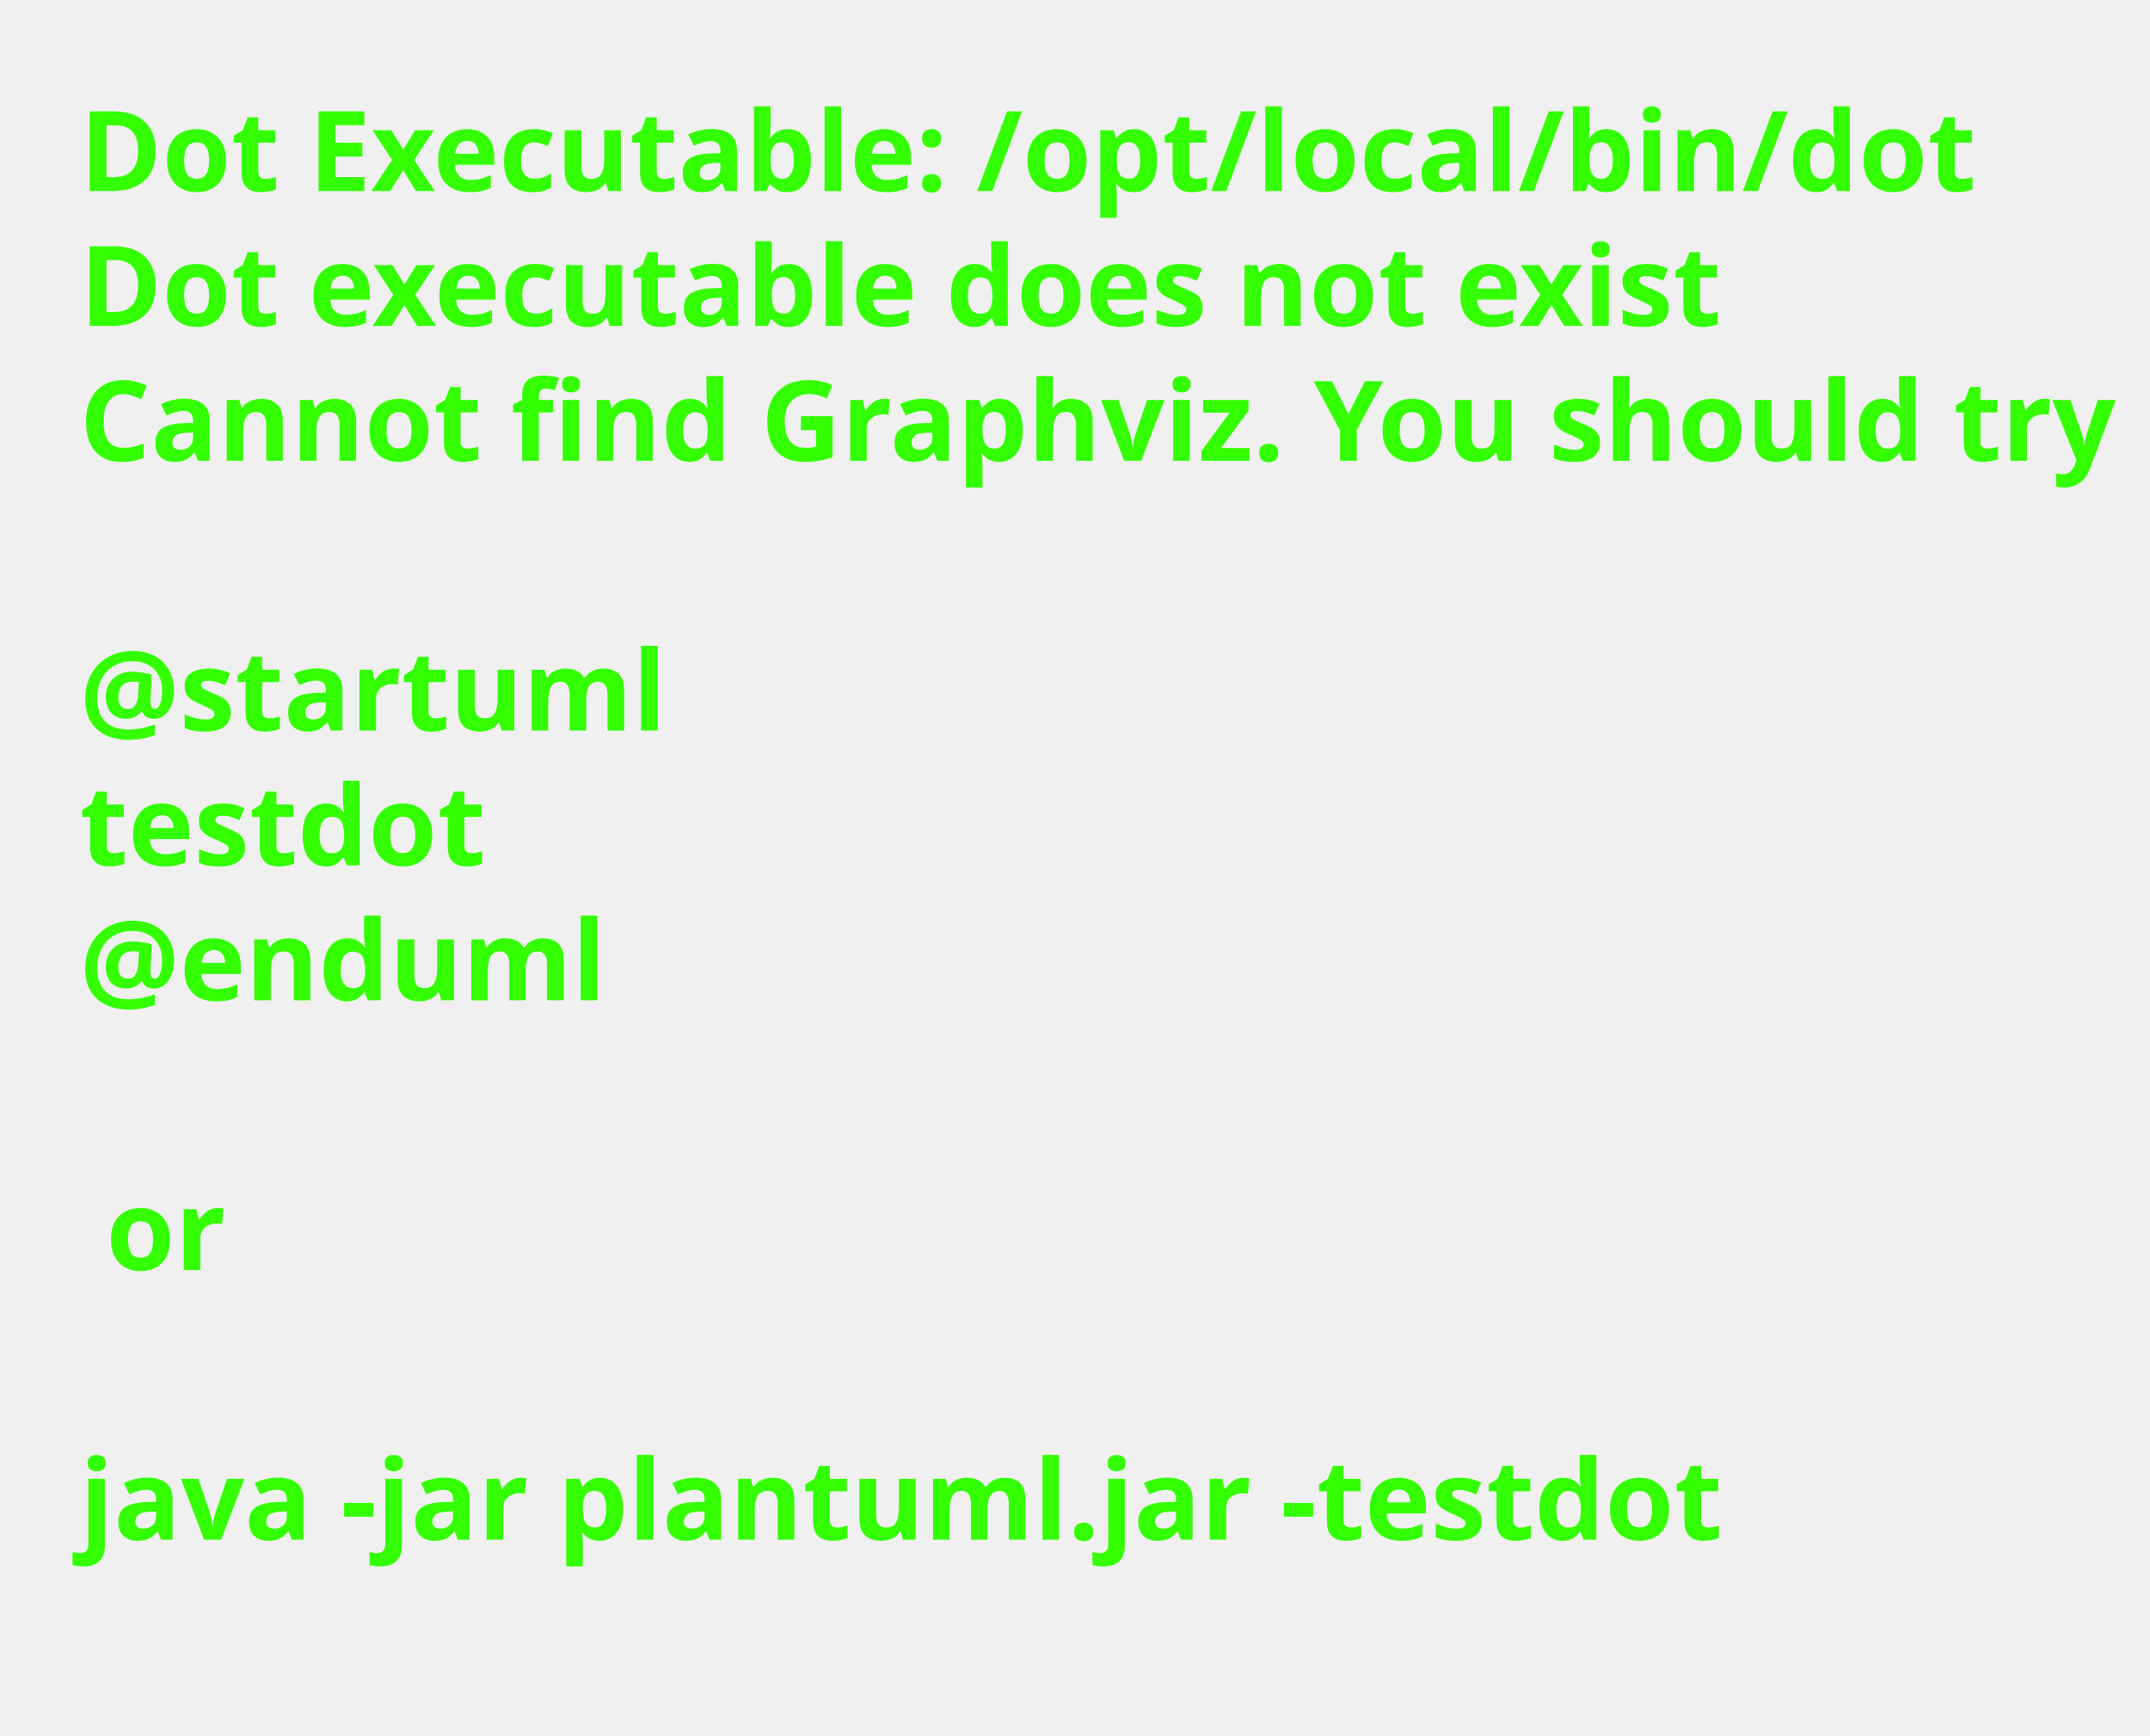
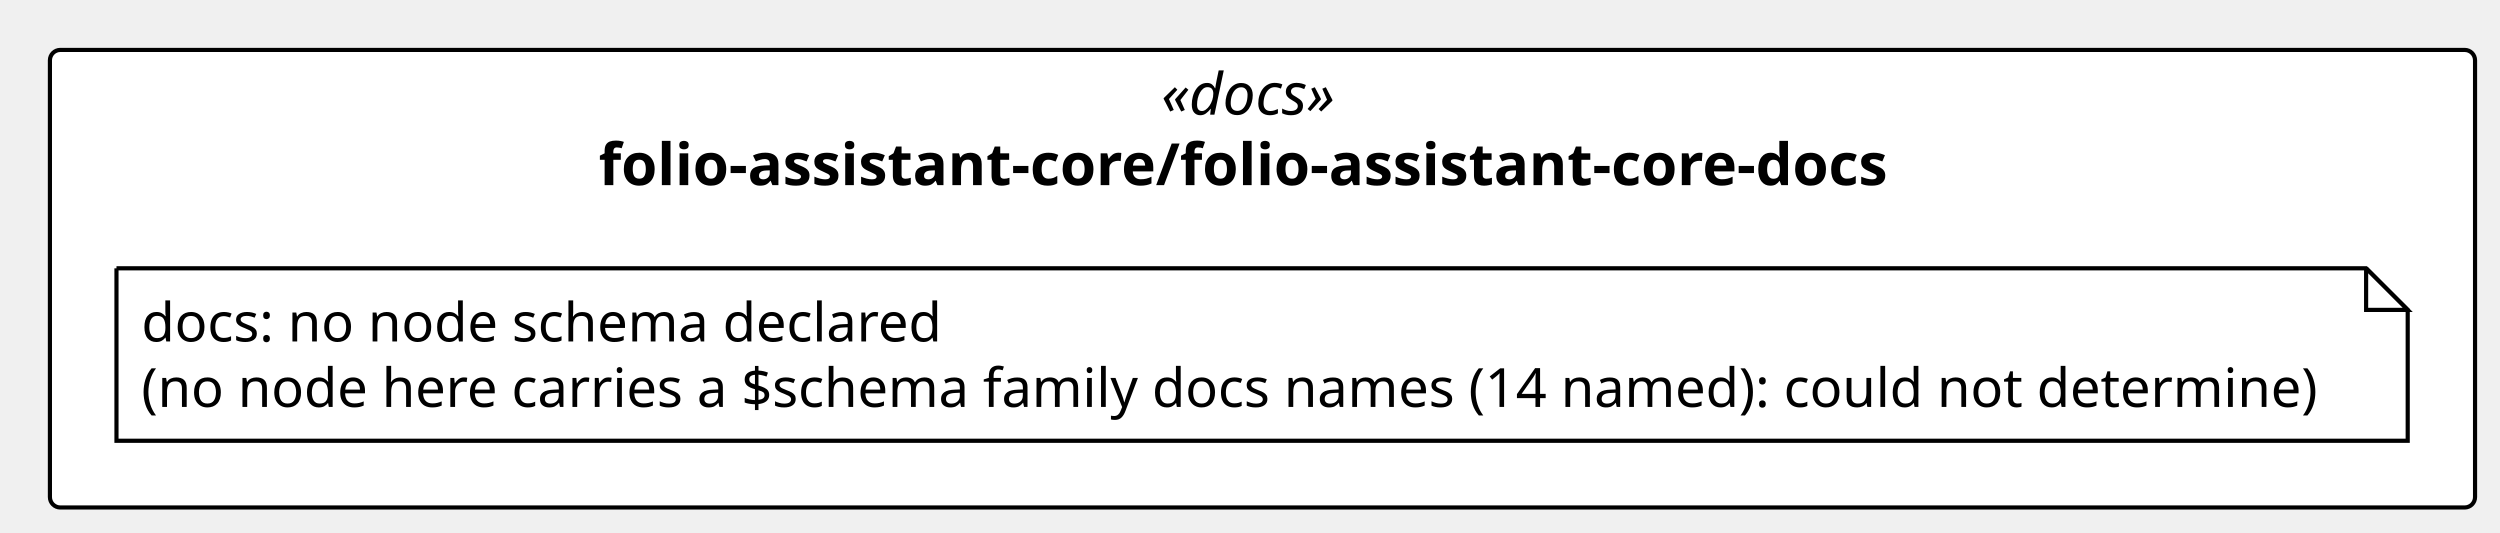
- <svg xmlns="http://www.w3.org/2000/svg" contentStyleType="text/css" height="218px" preserveAspectRatio="none" style="width:270px;height:218px;background:#FFFFFF;" version="1.1" viewBox="0 0 270 218" width="270px" zoomAndPan="magnify">
+ <svg xmlns="http://www.w3.org/2000/svg" contentStyleType="text/css" height="128px" preserveAspectRatio="none" style="width:601px;height:128px;background:#FFFFFF;" version="1.1" viewBox="0 0 601 128" width="601px" zoomAndPan="magnify">
  <defs />
  <g>
-     <text fill="#33FF02" font-family="sans-serif" font-size="14" font-weight="bold" lengthAdjust="spacing" textLength="231.95" x="10" y="24">Dot Executable: /opt/local/bin/dot</text>
-     <text fill="#33FF02" font-family="sans-serif" font-size="14" font-weight="bold" lengthAdjust="spacing" textLength="202.296" x="10" y="40.94">Dot executable does not exist</text>
-     <text fill="#33FF02" font-family="sans-serif" font-size="14" font-weight="bold" lengthAdjust="spacing" textLength="253.142" x="10" y="57.879">Cannot find Graphviz. You should try</text>
-     <text fill="#33FF02" font-family="sans-serif" font-size="14" font-weight="bold" lengthAdjust="spacing" textLength="3.315" x="10" y="74.818"> </text>
-     <text fill="#33FF02" font-family="sans-serif" font-size="14" font-weight="bold" lengthAdjust="spacing" textLength="71.436" x="10" y="91.758">@startuml</text>
-     <text fill="#33FF02" font-family="sans-serif" font-size="14" font-weight="bold" lengthAdjust="spacing" textLength="48.973" x="10" y="108.697">testdot</text>
-     <text fill="#33FF02" font-family="sans-serif" font-size="14" font-weight="bold" lengthAdjust="spacing" textLength="65.393" x="10" y="125.637">@enduml</text>
-     <text fill="#33FF02" font-family="sans-serif" font-size="14" font-weight="bold" lengthAdjust="spacing" textLength="3.315" x="10" y="142.576"> </text>
-     <text fill="#33FF02" font-family="sans-serif" font-size="14" font-weight="bold" lengthAdjust="spacing" textLength="14.287" x="13.315" y="159.516">or</text>
-     <text fill="#33FF02" font-family="sans-serif" font-size="14" font-weight="bold" lengthAdjust="spacing" textLength="3.315" x="10" y="176.455"> </text>
-     <text fill="#33FF02" font-family="sans-serif" font-size="14" font-weight="bold" lengthAdjust="spacing" textLength="200.259" x="10" y="193.394">java -jar plantuml.jar -testdot</text>
-     <text fill="#33FF02" font-family="sans-serif" font-size="14" font-weight="bold" lengthAdjust="spacing" textLength="3.315" x="10" y="210.334"> </text>
+     <g id="cluster_pkg_folio_assistant_core_folio_assistant_core_docs">
+       <rect fill="#FFFFFF" height="110" rx="2.5" ry="2.5" style="stroke:#000000;stroke-width:1.0;" width="583" x="12" y="12" />
+       <text fill="#000000" font-family="Verdana" font-size="14" font-style="italic" lengthAdjust="spacing" textLength="48.685" x="279.157" y="27.562">«docs»</text>
+       <text fill="#000000" font-family="Verdana" font-size="14" font-weight="bold" lengthAdjust="spacing" textLength="319.143" x="143.929" y="44.502">folio-assistant-core/folio-assistant-core-docs</text>
+     </g>
+     <g id="elem_n_folio_assistant_core_folio_assistant_core_docs_docs">
+       <path d="M28,64.5 L28,105.959 L578.813,105.959 L578.813,74.5 L568.813,64.5 L28,64.5 " fill="#FFFFFF" style="stroke:#000000;stroke-width:1.0;" />
+       <path d="M568.813,64.5 L568.813,74.5 L578.813,74.5 L568.813,64.5 " fill="#FFFFFF" style="stroke:#000000;stroke-width:1.0;" />
+       <text fill="#000000" font-family="Verdana" font-size="13" lengthAdjust="spacing" textLength="196.993" x="34" y="82.094">docs: no node schema declared</text>
+       <text fill="#000000" font-family="Verdana" font-size="13" lengthAdjust="spacing" textLength="529.813" x="34" y="97.823">(no node here carries a $schema family docs names (14 named): could not determine)</text>
+     </g>
  </g>
</svg>
